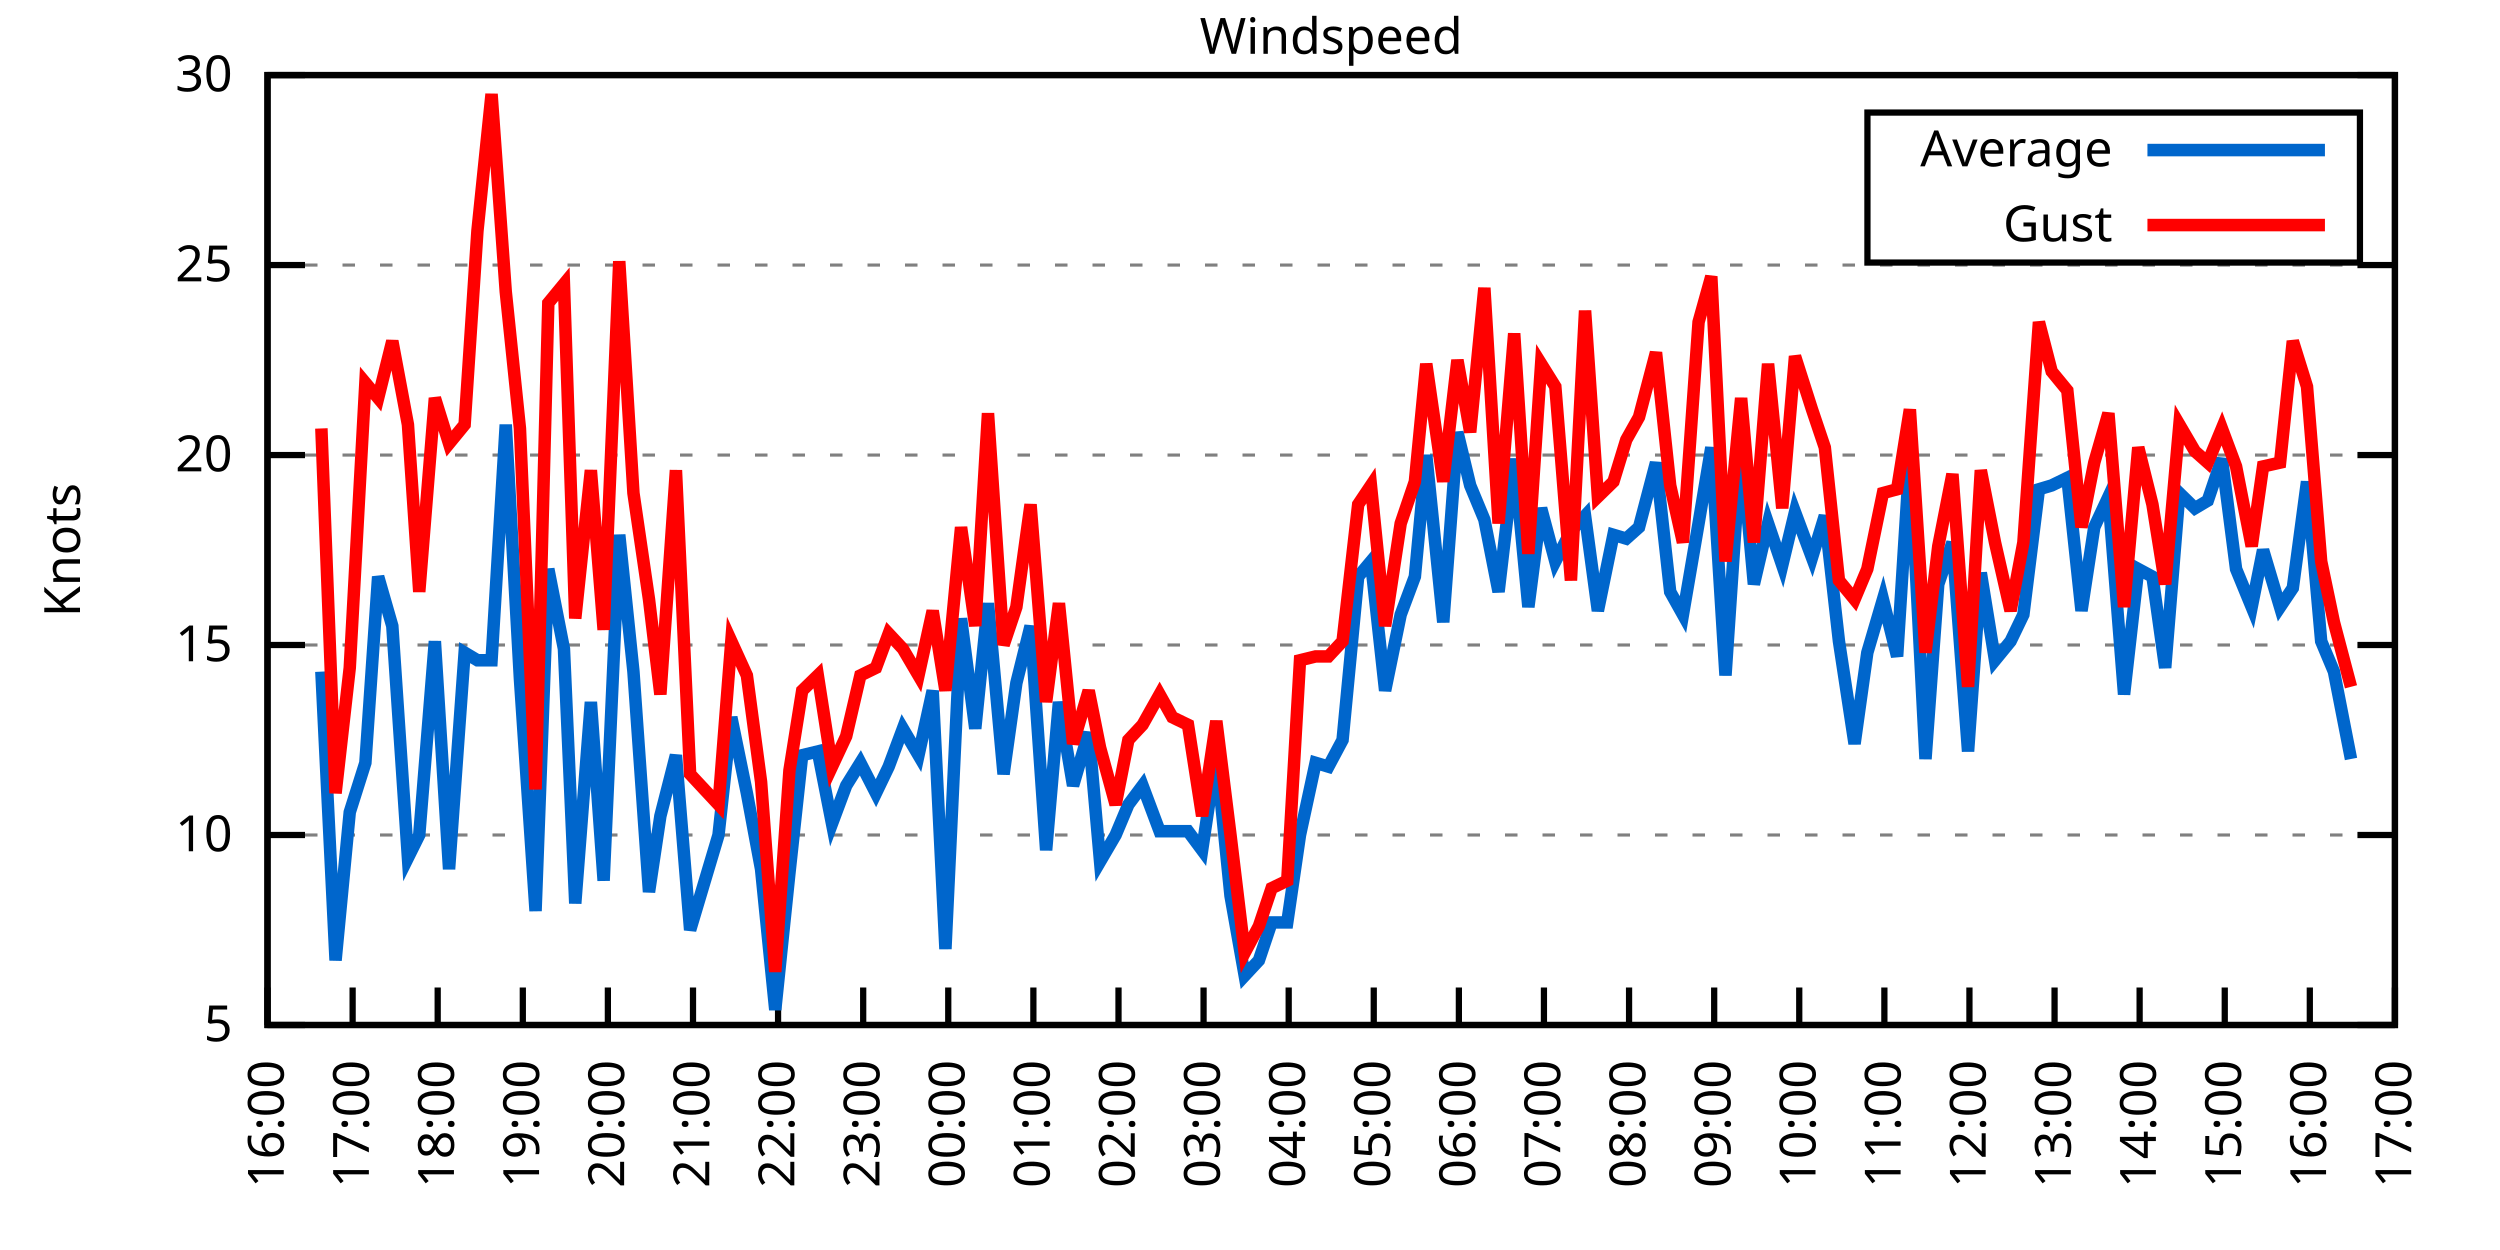
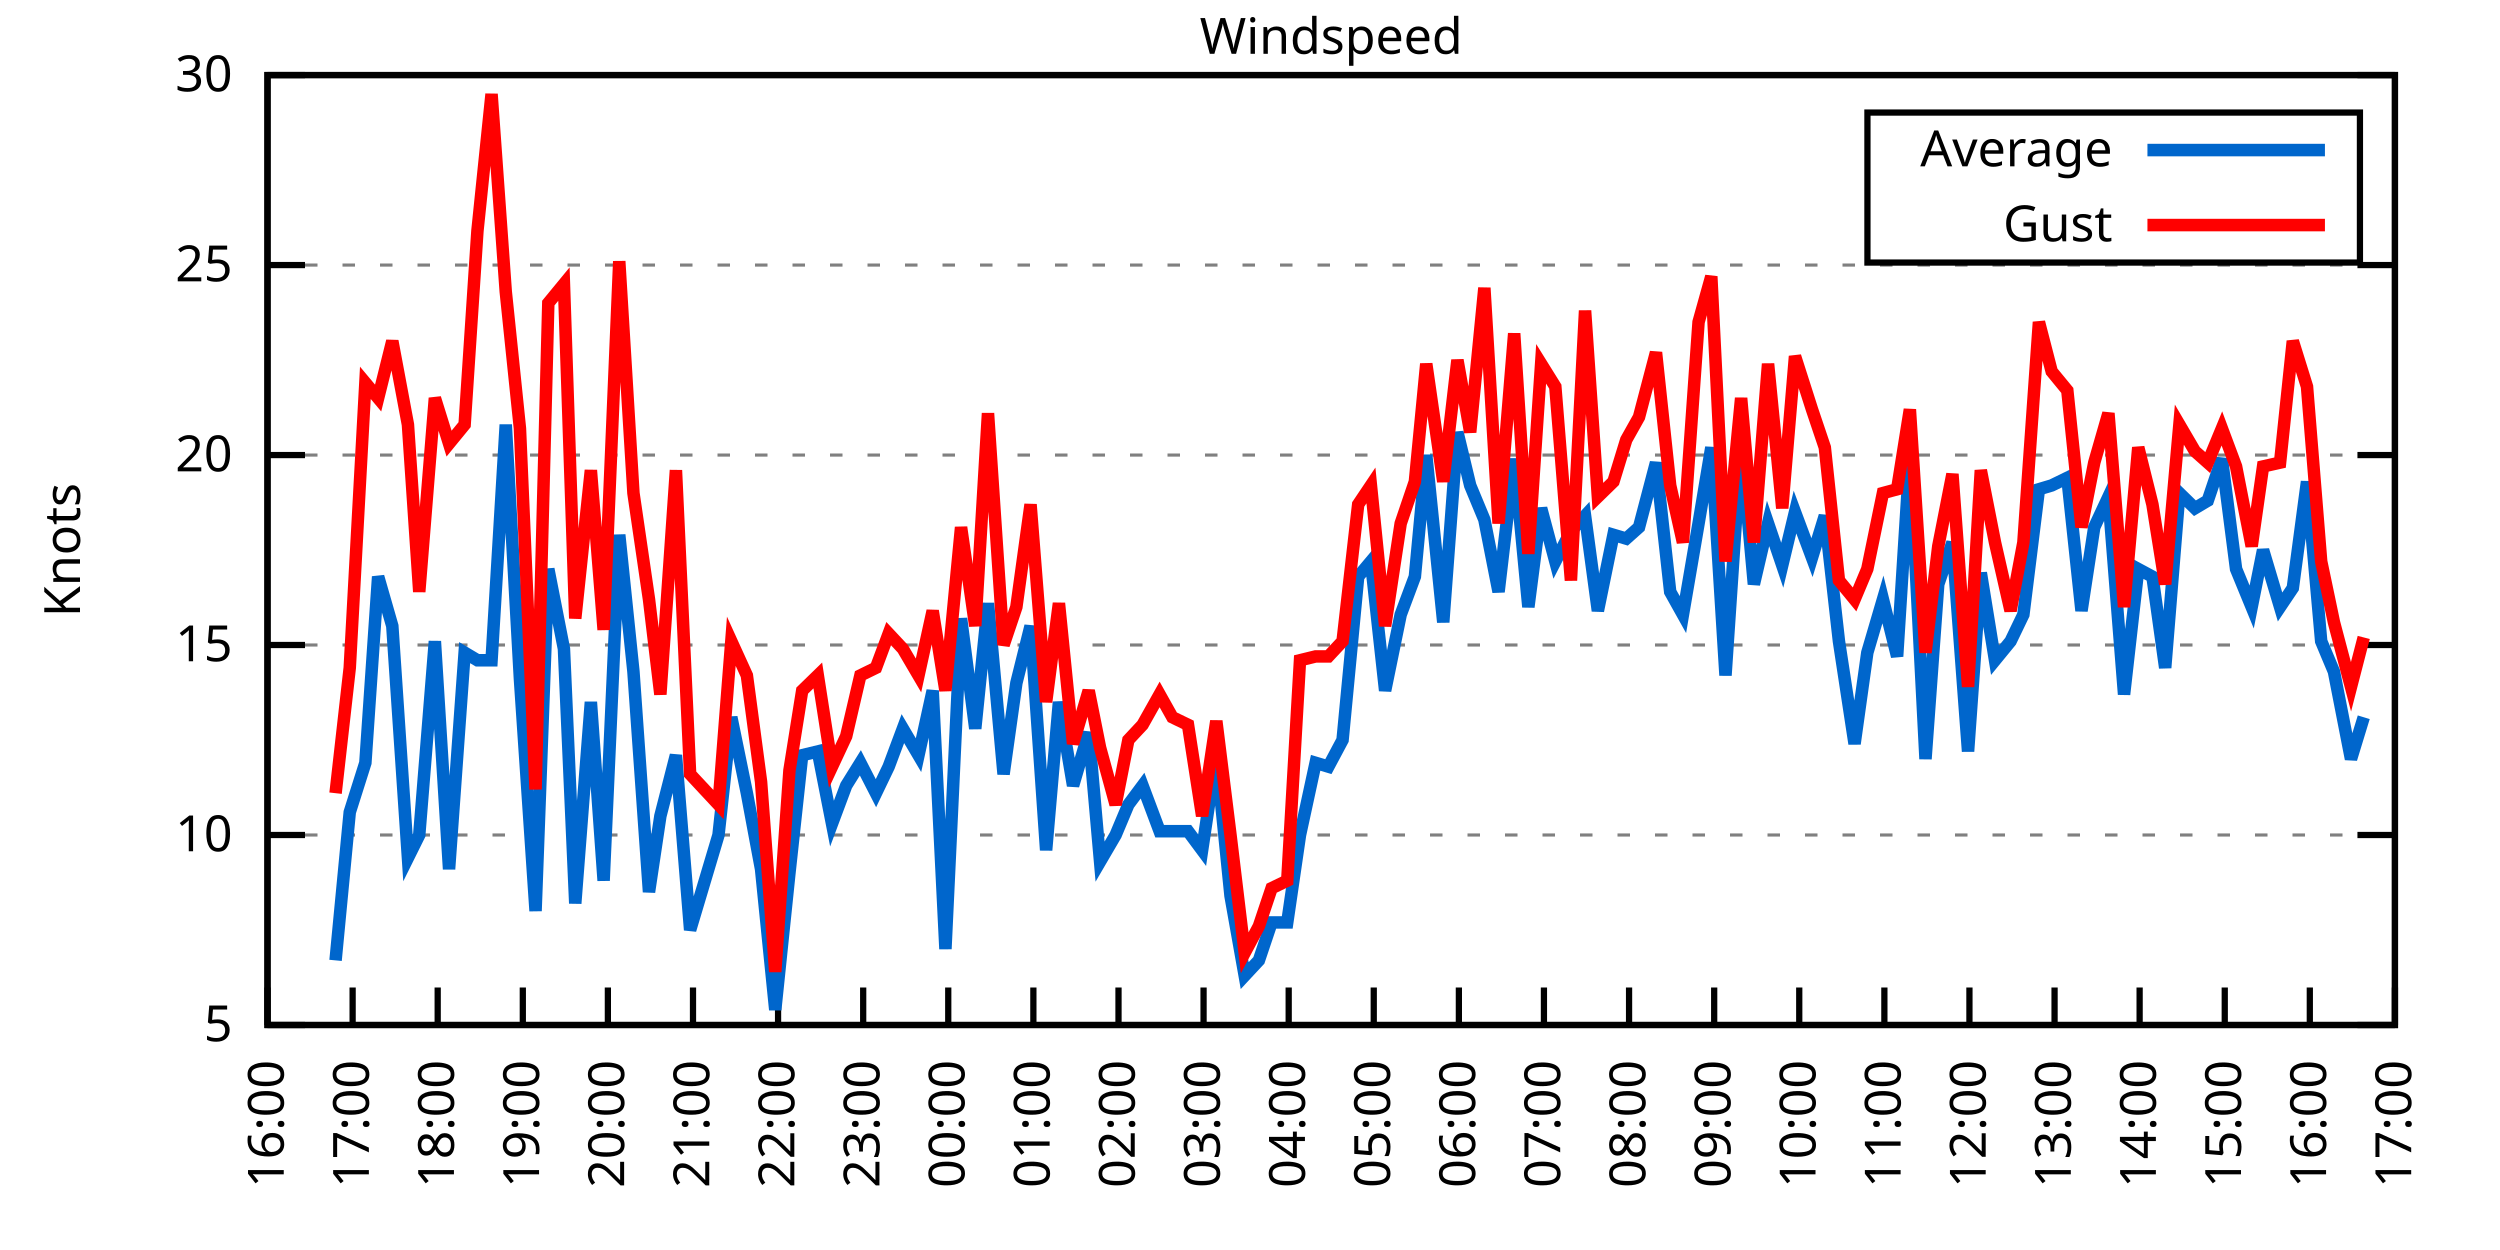
<svg xmlns="http://www.w3.org/2000/svg" xmlns:xlink="http://www.w3.org/1999/xlink" width="400" height="200" viewBox="0 0 400 200">
  <g id="gnuplot_canvas">
    <rect x="0" y="0" width="400" height="200" fill="none" />
    <defs>
      <circle id="gpDot" r="0.5" stroke-width="0.5" stroke="currentColor" />
      <path id="gpPt0" stroke-width="0.333" stroke="currentColor" d="M-1,0 h2 M0,-1 v2" />
      <path id="gpPt1" stroke-width="0.333" stroke="currentColor" d="M-1,-1 L1,1 M1,-1 L-1,1" />
      <path id="gpPt2" stroke-width="0.333" stroke="currentColor" d="M-1,0 L1,0 M0,-1 L0,1 M-1,-1 L1,1 M-1,1 L1,-1" />
      <rect id="gpPt3" stroke-width="0.333" stroke="currentColor" x="-1" y="-1" width="2" height="2" />
      <rect id="gpPt4" stroke-width="0.333" stroke="currentColor" fill="currentColor" x="-1" y="-1" width="2" height="2" />
      <circle id="gpPt5" stroke-width="0.333" stroke="currentColor" cx="0" cy="0" r="1" />
      <use xlink:href="#gpPt5" id="gpPt6" fill="currentColor" stroke="none" />
      <path id="gpPt7" stroke-width="0.333" stroke="currentColor" d="M0,-1.33 L-1.33,0.67 L1.33,0.67 z" />
      <use xlink:href="#gpPt7" id="gpPt8" fill="currentColor" stroke="none" />
      <use xlink:href="#gpPt7" id="gpPt9" stroke="currentColor" transform="rotate(180)" />
      <use xlink:href="#gpPt9" id="gpPt10" fill="currentColor" stroke="none" />
      <use xlink:href="#gpPt3" id="gpPt11" stroke="currentColor" transform="rotate(45)" />
      <use xlink:href="#gpPt11" id="gpPt12" fill="currentColor" stroke="none" />
      <path id="gpPt13" stroke-width="0.333" stroke="currentColor" d="M0,1.330 L1.265,0.411 L0.782,-1.067 L-0.782,-1.076 L-1.265,0.411 z" />
      <use xlink:href="#gpPt13" id="gpPt14" fill="currentColor" stroke="none" />
      <filter id="textbox" filterUnits="objectBoundingBox" x="0" y="0" height="1" width="1">
        <feFlood flood-color="white" flood-opacity="1" result="bgnd" />
        <feComposite in="SourceGraphic" in2="bgnd" operator="atop" />
      </filter>
      <filter id="greybox" filterUnits="objectBoundingBox" x="0" y="0" height="1" width="1">
        <feFlood flood-color="lightgrey" flood-opacity="1" result="grey" />
        <feComposite in="SourceGraphic" in2="grey" operator="atop" />
      </filter>
    </defs>
    <g fill="none" color="white" stroke="currentColor" stroke-width="1.00" stroke-linecap="butt" stroke-linejoin="miter">
</g>
    <g fill="none" color="black" stroke="currentColor" stroke-width="1.00" stroke-linecap="butt" stroke-linejoin="miter">
      <g stroke="none" shape-rendering="crispEdges">
        <polygon fill="rgb(255, 255, 255)" points="42.80,164.00 383.18,164.00 383.18,12.02 42.80,12.02 " />
      </g>
    </g>
    <g fill="none" color="black" stroke="currentColor" stroke-width="1.00" stroke-linecap="butt" stroke-linejoin="miter">
</g>
    <g fill="none" color="black" stroke="black" stroke-width="0.50" stroke-linecap="butt" stroke-linejoin="miter">
</g>
    <g fill="none" color="gray" stroke="currentColor" stroke-width="0.50" stroke-linecap="butt" stroke-linejoin="miter">
      <path stroke="gray" stroke-dasharray="2,4" class="gridline" d="M42.80,164.00 L383.19,164.00  " />
    </g>
    <g fill="none" color="gray" stroke="gray" stroke-width="1.00" stroke-linecap="butt" stroke-linejoin="miter">
</g>
    <g fill="none" color="black" stroke="currentColor" stroke-width="1.00" stroke-linecap="butt" stroke-linejoin="miter">
      <path stroke="black" d="M42.80,164.00 L48.80,164.00 M383.19,164.00 L377.19,164.00  " />
      <g transform="translate(37.20,166.60)" stroke="none" fill="black" font-family="Sans" font-size="8.00" text-anchor="end">
        <text>
          <tspan font-family="Sans"> 5</tspan>
        </text>
      </g>
    </g>
    <g fill="none" color="black" stroke="currentColor" stroke-width="1.00" stroke-linecap="butt" stroke-linejoin="miter">
</g>
    <g fill="none" color="black" stroke="black" stroke-width="0.50" stroke-linecap="butt" stroke-linejoin="miter">
</g>
    <g fill="none" color="gray" stroke="currentColor" stroke-width="0.50" stroke-linecap="butt" stroke-linejoin="miter">
      <path stroke="gray" stroke-dasharray="2,4" class="gridline" d="M42.80,133.60 L383.19,133.60  " />
    </g>
    <g fill="none" color="gray" stroke="gray" stroke-width="1.00" stroke-linecap="butt" stroke-linejoin="miter">
</g>
    <g fill="none" color="black" stroke="currentColor" stroke-width="1.00" stroke-linecap="butt" stroke-linejoin="miter">
      <path stroke="black" d="M42.80,133.60 L48.80,133.60 M383.19,133.60 L377.19,133.60  " />
      <g transform="translate(37.20,136.20)" stroke="none" fill="black" font-family="Sans" font-size="8.00" text-anchor="end">
        <text>
          <tspan font-family="Sans"> 10</tspan>
        </text>
      </g>
    </g>
    <g fill="none" color="black" stroke="currentColor" stroke-width="1.00" stroke-linecap="butt" stroke-linejoin="miter">
</g>
    <g fill="none" color="black" stroke="black" stroke-width="0.50" stroke-linecap="butt" stroke-linejoin="miter">
</g>
    <g fill="none" color="gray" stroke="currentColor" stroke-width="0.50" stroke-linecap="butt" stroke-linejoin="miter">
      <path stroke="gray" stroke-dasharray="2,4" class="gridline" d="M42.80,103.20 L383.19,103.20  " />
    </g>
    <g fill="none" color="gray" stroke="gray" stroke-width="1.00" stroke-linecap="butt" stroke-linejoin="miter">
</g>
    <g fill="none" color="black" stroke="currentColor" stroke-width="1.00" stroke-linecap="butt" stroke-linejoin="miter">
      <path stroke="black" d="M42.80,103.20 L48.80,103.20 M383.19,103.20 L377.19,103.20  " />
      <g transform="translate(37.20,105.80)" stroke="none" fill="black" font-family="Sans" font-size="8.00" text-anchor="end">
        <text>
          <tspan font-family="Sans"> 15</tspan>
        </text>
      </g>
    </g>
    <g fill="none" color="black" stroke="currentColor" stroke-width="1.00" stroke-linecap="butt" stroke-linejoin="miter">
</g>
    <g fill="none" color="black" stroke="black" stroke-width="0.50" stroke-linecap="butt" stroke-linejoin="miter">
</g>
    <g fill="none" color="gray" stroke="currentColor" stroke-width="0.50" stroke-linecap="butt" stroke-linejoin="miter">
      <path stroke="gray" stroke-dasharray="2,4" class="gridline" d="M42.80,72.81 L383.19,72.81  " />
    </g>
    <g fill="none" color="gray" stroke="gray" stroke-width="1.00" stroke-linecap="butt" stroke-linejoin="miter">
</g>
    <g fill="none" color="black" stroke="currentColor" stroke-width="1.00" stroke-linecap="butt" stroke-linejoin="miter">
      <path stroke="black" d="M42.80,72.81 L48.80,72.81 M383.19,72.81 L377.19,72.81  " />
      <g transform="translate(37.20,75.41)" stroke="none" fill="black" font-family="Sans" font-size="8.00" text-anchor="end">
        <text>
          <tspan font-family="Sans"> 20</tspan>
        </text>
      </g>
    </g>
    <g fill="none" color="black" stroke="currentColor" stroke-width="1.00" stroke-linecap="butt" stroke-linejoin="miter">
</g>
    <g fill="none" color="black" stroke="black" stroke-width="0.50" stroke-linecap="butt" stroke-linejoin="miter">
</g>
    <g fill="none" color="gray" stroke="currentColor" stroke-width="0.50" stroke-linecap="butt" stroke-linejoin="miter">
      <path stroke="gray" stroke-dasharray="2,4" class="gridline" d="M42.80,42.41 L383.19,42.41  " />
    </g>
    <g fill="none" color="gray" stroke="gray" stroke-width="1.00" stroke-linecap="butt" stroke-linejoin="miter">
</g>
    <g fill="none" color="black" stroke="currentColor" stroke-width="1.00" stroke-linecap="butt" stroke-linejoin="miter">
      <path stroke="black" d="M42.80,42.41 L48.80,42.41 M383.19,42.41 L377.19,42.41  " />
      <g transform="translate(37.20,45.01)" stroke="none" fill="black" font-family="Sans" font-size="8.00" text-anchor="end">
        <text>
          <tspan font-family="Sans"> 25</tspan>
        </text>
      </g>
    </g>
    <g fill="none" color="black" stroke="currentColor" stroke-width="1.00" stroke-linecap="butt" stroke-linejoin="miter">
</g>
    <g fill="none" color="black" stroke="black" stroke-width="0.50" stroke-linecap="butt" stroke-linejoin="miter">
</g>
    <g fill="none" color="gray" stroke="currentColor" stroke-width="0.50" stroke-linecap="butt" stroke-linejoin="miter">
      <path stroke="gray" stroke-dasharray="2,4" class="gridline" d="M42.80,12.01 L383.19,12.01  " />
    </g>
    <g fill="none" color="gray" stroke="gray" stroke-width="1.00" stroke-linecap="butt" stroke-linejoin="miter">
</g>
    <g fill="none" color="black" stroke="currentColor" stroke-width="1.00" stroke-linecap="butt" stroke-linejoin="miter">
      <path stroke="black" d="M42.80,12.01 L48.80,12.01 M383.19,12.01 L377.19,12.01  " />
      <g transform="translate(37.20,14.61)" stroke="none" fill="black" font-family="Sans" font-size="8.00" text-anchor="end">
        <text>
          <tspan font-family="Sans"> 30</tspan>
        </text>
      </g>
    </g>
    <g fill="none" color="black" stroke="currentColor" stroke-width="1.00" stroke-linecap="butt" stroke-linejoin="miter">
      <path stroke="black" d="M42.80,164.00 L42.80,158.00  " />
      <g transform="translate(45.40,169.60) rotate(270.00)" stroke="none" fill="black" font-family="Sans" font-size="8.00" text-anchor="end">
        <text>
          <tspan font-family="Sans">16:00</tspan>
        </text>
      </g>
    </g>
    <g fill="none" color="black" stroke="currentColor" stroke-width="1.00" stroke-linecap="butt" stroke-linejoin="miter">
      <path stroke="black" d="M56.42,164.00 L56.42,158.00  " />
      <g transform="translate(59.02,169.60) rotate(270.00)" stroke="none" fill="black" font-family="Sans" font-size="8.00" text-anchor="end">
        <text>
          <tspan font-family="Sans">17:00</tspan>
        </text>
      </g>
    </g>
    <g fill="none" color="black" stroke="currentColor" stroke-width="1.00" stroke-linecap="butt" stroke-linejoin="miter">
      <path stroke="black" d="M70.03,164.00 L70.03,158.00  " />
      <g transform="translate(72.63,169.60) rotate(270.00)" stroke="none" fill="black" font-family="Sans" font-size="8.00" text-anchor="end">
        <text>
          <tspan font-family="Sans">18:00</tspan>
        </text>
      </g>
    </g>
    <g fill="none" color="black" stroke="currentColor" stroke-width="1.00" stroke-linecap="butt" stroke-linejoin="miter">
      <path stroke="black" d="M83.65,164.00 L83.65,158.00  " />
      <g transform="translate(86.25,169.60) rotate(270.00)" stroke="none" fill="black" font-family="Sans" font-size="8.00" text-anchor="end">
        <text>
          <tspan font-family="Sans">19:00</tspan>
        </text>
      </g>
    </g>
    <g fill="none" color="black" stroke="currentColor" stroke-width="1.00" stroke-linecap="butt" stroke-linejoin="miter">
      <path stroke="black" d="M97.26,164.00 L97.26,158.00  " />
      <g transform="translate(99.86,169.60) rotate(270.00)" stroke="none" fill="black" font-family="Sans" font-size="8.00" text-anchor="end">
        <text>
          <tspan font-family="Sans">20:00</tspan>
        </text>
      </g>
    </g>
    <g fill="none" color="black" stroke="currentColor" stroke-width="1.00" stroke-linecap="butt" stroke-linejoin="miter">
      <path stroke="black" d="M110.88,164.00 L110.88,158.00  " />
      <g transform="translate(113.48,169.60) rotate(270.00)" stroke="none" fill="black" font-family="Sans" font-size="8.00" text-anchor="end">
        <text>
          <tspan font-family="Sans">21:00</tspan>
        </text>
      </g>
    </g>
    <g fill="none" color="black" stroke="currentColor" stroke-width="1.00" stroke-linecap="butt" stroke-linejoin="miter">
      <path stroke="black" d="M124.49,164.00 L124.49,158.00  " />
      <g transform="translate(127.09,169.60) rotate(270.00)" stroke="none" fill="black" font-family="Sans" font-size="8.00" text-anchor="end">
        <text>
          <tspan font-family="Sans">22:00</tspan>
        </text>
      </g>
    </g>
    <g fill="none" color="black" stroke="currentColor" stroke-width="1.00" stroke-linecap="butt" stroke-linejoin="miter">
      <path stroke="black" d="M138.11,164.00 L138.11,158.00  " />
      <g transform="translate(140.71,169.60) rotate(270.00)" stroke="none" fill="black" font-family="Sans" font-size="8.00" text-anchor="end">
        <text>
          <tspan font-family="Sans">23:00</tspan>
        </text>
      </g>
    </g>
    <g fill="none" color="black" stroke="currentColor" stroke-width="1.00" stroke-linecap="butt" stroke-linejoin="miter">
      <path stroke="black" d="M151.72,164.00 L151.72,158.00  " />
      <g transform="translate(154.32,169.60) rotate(270.00)" stroke="none" fill="black" font-family="Sans" font-size="8.00" text-anchor="end">
        <text>
          <tspan font-family="Sans">00:00</tspan>
        </text>
      </g>
    </g>
    <g fill="none" color="black" stroke="currentColor" stroke-width="1.00" stroke-linecap="butt" stroke-linejoin="miter">
      <path stroke="black" d="M165.34,164.00 L165.34,158.00  " />
      <g transform="translate(167.94,169.60) rotate(270.00)" stroke="none" fill="black" font-family="Sans" font-size="8.00" text-anchor="end">
        <text>
          <tspan font-family="Sans">01:00</tspan>
        </text>
      </g>
    </g>
    <g fill="none" color="black" stroke="currentColor" stroke-width="1.00" stroke-linecap="butt" stroke-linejoin="miter">
      <path stroke="black" d="M178.96,164.00 L178.96,158.00  " />
      <g transform="translate(181.56,169.60) rotate(270.00)" stroke="none" fill="black" font-family="Sans" font-size="8.00" text-anchor="end">
        <text>
          <tspan font-family="Sans">02:00</tspan>
        </text>
      </g>
    </g>
    <g fill="none" color="black" stroke="currentColor" stroke-width="1.00" stroke-linecap="butt" stroke-linejoin="miter">
      <path stroke="black" d="M192.57,164.00 L192.57,158.00  " />
      <g transform="translate(195.17,169.60) rotate(270.00)" stroke="none" fill="black" font-family="Sans" font-size="8.00" text-anchor="end">
        <text>
          <tspan font-family="Sans">03:00</tspan>
        </text>
      </g>
    </g>
    <g fill="none" color="black" stroke="currentColor" stroke-width="1.00" stroke-linecap="butt" stroke-linejoin="miter">
      <path stroke="black" d="M206.19,164.00 L206.19,158.00  " />
      <g transform="translate(208.79,169.60) rotate(270.00)" stroke="none" fill="black" font-family="Sans" font-size="8.00" text-anchor="end">
        <text>
          <tspan font-family="Sans">04:00</tspan>
        </text>
      </g>
    </g>
    <g fill="none" color="black" stroke="currentColor" stroke-width="1.00" stroke-linecap="butt" stroke-linejoin="miter">
      <path stroke="black" d="M219.80,164.00 L219.80,158.00  " />
      <g transform="translate(222.40,169.60) rotate(270.00)" stroke="none" fill="black" font-family="Sans" font-size="8.00" text-anchor="end">
        <text>
          <tspan font-family="Sans">05:00</tspan>
        </text>
      </g>
    </g>
    <g fill="none" color="black" stroke="currentColor" stroke-width="1.00" stroke-linecap="butt" stroke-linejoin="miter">
      <path stroke="black" d="M233.42,164.00 L233.42,158.00  " />
      <g transform="translate(236.02,169.60) rotate(270.00)" stroke="none" fill="black" font-family="Sans" font-size="8.00" text-anchor="end">
        <text>
          <tspan font-family="Sans">06:00</tspan>
        </text>
      </g>
    </g>
    <g fill="none" color="black" stroke="currentColor" stroke-width="1.00" stroke-linecap="butt" stroke-linejoin="miter">
      <path stroke="black" d="M247.03,164.00 L247.03,158.00  " />
      <g transform="translate(249.63,169.60) rotate(270.00)" stroke="none" fill="black" font-family="Sans" font-size="8.00" text-anchor="end">
        <text>
          <tspan font-family="Sans">07:00</tspan>
        </text>
      </g>
    </g>
    <g fill="none" color="black" stroke="currentColor" stroke-width="1.00" stroke-linecap="butt" stroke-linejoin="miter">
      <path stroke="black" d="M260.65,164.00 L260.65,158.00  " />
      <g transform="translate(263.25,169.60) rotate(270.00)" stroke="none" fill="black" font-family="Sans" font-size="8.00" text-anchor="end">
        <text>
          <tspan font-family="Sans">08:00</tspan>
        </text>
      </g>
    </g>
    <g fill="none" color="black" stroke="currentColor" stroke-width="1.00" stroke-linecap="butt" stroke-linejoin="miter">
      <path stroke="black" d="M274.27,164.00 L274.27,158.00  " />
      <g transform="translate(276.87,169.60) rotate(270.00)" stroke="none" fill="black" font-family="Sans" font-size="8.00" text-anchor="end">
        <text>
          <tspan font-family="Sans">09:00</tspan>
        </text>
      </g>
    </g>
    <g fill="none" color="black" stroke="currentColor" stroke-width="1.00" stroke-linecap="butt" stroke-linejoin="miter">
      <path stroke="black" d="M287.88,164.00 L287.88,158.00  " />
      <g transform="translate(290.48,169.60) rotate(270.00)" stroke="none" fill="black" font-family="Sans" font-size="8.00" text-anchor="end">
        <text>
          <tspan font-family="Sans">10:00</tspan>
        </text>
      </g>
    </g>
    <g fill="none" color="black" stroke="currentColor" stroke-width="1.00" stroke-linecap="butt" stroke-linejoin="miter">
      <path stroke="black" d="M301.50,164.00 L301.50,158.00  " />
      <g transform="translate(304.10,169.60) rotate(270.00)" stroke="none" fill="black" font-family="Sans" font-size="8.00" text-anchor="end">
        <text>
          <tspan font-family="Sans">11:00</tspan>
        </text>
      </g>
    </g>
    <g fill="none" color="black" stroke="currentColor" stroke-width="1.00" stroke-linecap="butt" stroke-linejoin="miter">
      <path stroke="black" d="M315.11,164.00 L315.11,158.00  " />
      <g transform="translate(317.71,169.60) rotate(270.00)" stroke="none" fill="black" font-family="Sans" font-size="8.00" text-anchor="end">
        <text>
          <tspan font-family="Sans">12:00</tspan>
        </text>
      </g>
    </g>
    <g fill="none" color="black" stroke="currentColor" stroke-width="1.00" stroke-linecap="butt" stroke-linejoin="miter">
      <path stroke="black" d="M328.73,164.00 L328.73,158.00  " />
      <g transform="translate(331.33,169.60) rotate(270.00)" stroke="none" fill="black" font-family="Sans" font-size="8.00" text-anchor="end">
        <text>
          <tspan font-family="Sans">13:00</tspan>
        </text>
      </g>
    </g>
    <g fill="none" color="black" stroke="currentColor" stroke-width="1.00" stroke-linecap="butt" stroke-linejoin="miter">
      <path stroke="black" d="M342.34,164.00 L342.34,158.00  " />
      <g transform="translate(344.94,169.60) rotate(270.00)" stroke="none" fill="black" font-family="Sans" font-size="8.00" text-anchor="end">
        <text>
          <tspan font-family="Sans">14:00</tspan>
        </text>
      </g>
    </g>
    <g fill="none" color="black" stroke="currentColor" stroke-width="1.00" stroke-linecap="butt" stroke-linejoin="miter">
      <path stroke="black" d="M355.96,164.00 L355.96,158.00  " />
      <g transform="translate(358.56,169.60) rotate(270.00)" stroke="none" fill="black" font-family="Sans" font-size="8.00" text-anchor="end">
        <text>
          <tspan font-family="Sans">15:00</tspan>
        </text>
      </g>
    </g>
    <g fill="none" color="black" stroke="currentColor" stroke-width="1.00" stroke-linecap="butt" stroke-linejoin="miter">
      <path stroke="black" d="M369.57,164.00 L369.57,158.00  " />
      <g transform="translate(372.17,169.60) rotate(270.00)" stroke="none" fill="black" font-family="Sans" font-size="8.00" text-anchor="end">
        <text>
          <tspan font-family="Sans">16:00</tspan>
        </text>
      </g>
    </g>
    <g fill="none" color="black" stroke="currentColor" stroke-width="1.00" stroke-linecap="butt" stroke-linejoin="miter">
      <path stroke="black" d="M383.19,164.00 L383.19,158.00  " />
      <g transform="translate(385.79,169.60) rotate(270.00)" stroke="none" fill="black" font-family="Sans" font-size="8.00" text-anchor="end">
        <text>
          <tspan font-family="Sans">17:00</tspan>
        </text>
      </g>
    </g>
    <g fill="none" color="black" stroke="currentColor" stroke-width="1.00" stroke-linecap="butt" stroke-linejoin="miter">
</g>
    <g fill="none" color="black" stroke="currentColor" stroke-width="1.00" stroke-linecap="butt" stroke-linejoin="miter">
      <path stroke="black" d="M42.80,12.01 L42.80,164.00 L383.19,164.00 L383.19,12.01 L42.80,12.01 Z  " />
    </g>
    <g fill="none" color="black" stroke="currentColor" stroke-width="1.00" stroke-linecap="butt" stroke-linejoin="miter">
</g>
    <g fill="none" color="black" stroke="currentColor" stroke-width="1.00" stroke-linecap="butt" stroke-linejoin="miter">
      <path stroke="black" d="M298.79,42.01 L298.79,18.01 L377.59,18.01 L377.59,42.01 L298.79,42.01 Z  " />
    </g>
    <g id="Windspeed_plot_1">
      <g fill="none" color="white" stroke="black" stroke-width="2.00" stroke-linecap="butt" stroke-linejoin="miter">
</g>
      <g fill="none" color="black" stroke="currentColor" stroke-width="2.00" stroke-linecap="butt" stroke-linejoin="miter">
        <g transform="translate(337.99,26.61)" stroke="none" fill="black" font-family="Sans" font-size="8.00" text-anchor="end">
          <text>
            <tspan font-family="Sans">Average</tspan>
          </text>
        </g>
      </g>
      <g fill="none" color="black" stroke="currentColor" stroke-width="2.00" stroke-linecap="butt" stroke-linejoin="miter">
-         <path stroke="rgb(  0, 102, 204)" d="M343.59,24.01 L371.99,24.01 M51.42,107.46 L53.69,153.66 L55.96,129.95 L58.46,122.05 L60.50,92.26 L62.77,100.16   L65.27,137.25 L67.08,133.60 L69.58,102.60 L71.85,139.07 L74.34,104.42 L76.39,105.64 L78.65,105.64 L80.92,67.94   L83.19,108.68 L85.69,145.76 L87.73,91.04 L90.23,103.81 L92.04,144.55 L94.54,112.32 L96.58,140.90 L99.08,85.57   L101.35,107.46 L103.84,142.72 L105.66,130.56 L108.15,120.83 L110.42,148.80 L114.96,133.60 L117.01,114.76 L119.50,126.91   L121.77,139.07 L124.04,161.57 L126.31,139.68 L128.35,120.83 L130.85,120.23 L133.12,131.78 L135.39,125.70 L137.66,122.05   L140.15,126.91 L142.19,122.66 L144.46,116.58 L146.96,120.83 L149.23,110.50 L151.27,151.84 L153.77,98.95 L156.04,116.58   L158.08,96.52 L160.57,123.87 L162.62,109.28 L164.89,100.16 L167.38,136.03 L169.43,112.32 L171.69,125.70 L174.19,117.19   L176.01,137.86 L178.50,133.60 L180.54,128.74 L182.81,125.70 L185.54,132.99 L187.58,132.99 L190.08,132.99 L192.34,136.03   L194.61,120.83 L196.88,143.33 L199.15,156.10 L201.42,153.66 L203.46,147.59 L205.96,147.59 L208.00,133.60 L210.50,122.05   L212.54,122.66 L214.81,118.40 L217.31,92.26 L219.35,89.83 L221.62,110.50 L224.11,98.34 L226.38,92.26 L228.20,72.81   L230.92,99.56 L233.19,69.16 L235.23,77.67 L237.50,83.14 L239.77,94.69 L242.27,73.41 L244.54,97.12 L246.58,81.32   L248.85,89.83 L251.35,84.97 L253.61,82.53 L255.66,97.73 L258.15,85.57 L260.20,86.18 L262.24,84.36 L264.96,74.02   L267.23,94.69 L269.27,98.34 L271.77,83.75 L273.81,71.59 L276.08,108.07 L278.58,70.98 L280.62,93.48 L282.89,83.75   L285.16,90.44 L287.20,81.93 L289.92,89.22 L291.97,82.53 L294.23,102.60 L296.73,119.01 L298.77,104.42 L301.27,95.91   L303.54,105.03 L305.58,72.81 L308.08,121.44 L310.12,93.48 L312.39,86.79 L314.89,120.23 L316.93,91.65 L319.20,105.64   L321.69,102.60 L323.74,98.34 L326.23,78.28 L328.27,77.67 L330.77,76.45 L333.04,97.73 L335.08,84.36 L337.35,79.49   L339.85,111.11 L342.12,91.04 L344.39,92.26 L346.43,106.85 L348.70,78.89 L351.19,81.32 L353.24,80.10 L355.50,73.41   L357.77,91.04 L360.27,97.12 L362.09,88.00 L364.81,97.12 L366.85,94.08 L369.12,77.06 L371.39,102.60 L373.43,107.46   L376.16,121.44  " />
+         <path stroke="rgb(  0, 102, 204)" d="M343.59,24.01 L371.99,24.01 M53.69,153.66 L55.96,129.95 L58.46,122.05 L60.50,92.26 L62.77,100.16 L65.27,137.25   L67.08,133.60 L69.58,102.60 L71.85,139.07 L74.34,104.42 L76.39,105.64 L78.65,105.64 L80.92,67.94 L83.19,108.68   L85.69,145.76 L87.73,91.04 L90.23,103.81 L92.04,144.55 L94.54,112.32 L96.58,140.90 L99.08,85.57 L101.35,107.46   L103.84,142.72 L105.66,130.56 L108.15,120.83 L110.42,148.80 L114.96,133.60 L117.01,114.76 L119.50,126.91 L121.77,139.07   L124.04,161.57 L126.31,139.68 L128.35,120.83 L130.85,120.23 L133.12,131.78 L135.39,125.70 L137.66,122.05 L140.15,126.91   L142.19,122.66 L144.46,116.58 L146.96,120.83 L149.23,110.50 L151.27,151.84 L153.77,98.95 L156.04,116.58 L158.08,96.52   L160.57,123.87 L162.62,109.28 L164.89,100.16 L167.38,136.03 L169.43,112.32 L171.69,125.70 L174.19,117.19 L176.01,137.86   L178.50,133.60 L180.54,128.74 L182.81,125.70 L185.54,132.99 L187.58,132.99 L190.08,132.99 L192.34,136.03 L194.61,120.83   L196.88,143.33 L199.15,156.10 L201.42,153.66 L203.46,147.59 L205.96,147.59 L208.00,133.60 L210.50,122.05 L212.54,122.66   L214.81,118.40 L217.31,92.26 L219.35,89.83 L221.62,110.50 L224.11,98.34 L226.38,92.26 L228.20,72.81 L230.92,99.56   L233.19,69.16 L235.23,77.67 L237.50,83.14 L239.77,94.69 L242.27,73.41 L244.54,97.12 L246.58,81.32 L248.85,89.83   L251.35,84.97 L253.61,82.53 L255.66,97.73 L258.15,85.57 L260.20,86.18 L262.24,84.36 L264.96,74.02 L267.23,94.69   L269.27,98.34 L271.77,83.75 L273.81,71.59 L276.08,108.07 L278.58,70.98 L280.62,93.48 L282.89,83.75 L285.16,90.44   L287.20,81.93 L289.92,89.22 L291.97,82.53 L294.23,102.60 L296.73,119.01 L298.77,104.42 L301.27,95.91 L303.54,105.03   L305.58,72.81 L308.08,121.44 L310.12,93.48 L312.39,86.79 L314.89,120.23 L316.93,91.65 L319.20,105.64 L321.69,102.60   L323.74,98.34 L326.23,78.28 L328.27,77.67 L330.77,76.45 L333.04,97.73 L335.08,84.36 L337.35,79.49 L339.85,111.11   L342.12,91.04 L344.39,92.26 L346.43,106.85 L348.70,78.89 L351.19,81.32 L353.24,80.10 L355.50,73.41 L357.77,91.04   L360.27,97.12 L362.09,88.00 L364.81,97.12 L366.85,94.08 L369.12,77.06 L371.39,102.60 L373.43,107.46 L376.16,121.44   L378.20,114.76  " />
      </g>
    </g>
    <g id="Windspeed_plot_2">
      <g fill="none" color="black" stroke="currentColor" stroke-width="2.00" stroke-linecap="butt" stroke-linejoin="miter">
        <g transform="translate(337.99,38.61)" stroke="none" fill="black" font-family="Sans" font-size="8.00" text-anchor="end">
          <text>
            <tspan font-family="Sans">Gust</tspan>
          </text>
        </g>
      </g>
      <g fill="none" color="black" stroke="currentColor" stroke-width="2.00" stroke-linecap="butt" stroke-linejoin="miter">
-         <path stroke="rgb(255,   0,   0)" d="M343.59,36.01 L371.99,36.01 M51.42,68.55 L53.69,126.91 L55.96,106.85 L58.46,61.25 L60.50,63.69 L62.77,54.57   L65.27,67.94 L67.08,94.69 L69.58,63.69 L71.85,70.98 L74.34,67.94 L76.39,36.94 L78.65,15.05 L80.92,46.66   L83.19,68.55 L85.69,126.31 L87.73,48.49 L90.23,45.45 L92.04,98.95 L94.54,75.24 L96.58,100.77 L99.08,41.80   L101.35,78.89 L103.84,95.91 L105.66,111.11 L108.15,75.24 L110.42,123.87 L114.96,128.74 L117.01,102.60 L119.50,108.07   L121.77,125.09 L124.04,155.49 L126.31,123.27 L128.35,110.50 L130.85,108.07 L133.12,122.66 L135.39,117.80 L137.66,108.07   L140.15,106.85 L142.19,101.38 L144.46,103.81 L146.96,108.07 L149.23,97.73 L151.27,110.50 L153.77,84.36 L156.04,100.16   L158.08,66.12 L160.57,103.20 L162.62,97.12 L164.89,80.71 L167.38,112.32 L169.43,96.52 L171.69,119.01 L174.19,110.50   L176.01,119.62 L178.50,128.74 L180.54,118.40 L182.81,115.97 L185.54,111.11 L187.58,114.76 L190.08,115.97 L192.34,130.56   L194.61,115.36 L196.88,133.60 L199.15,152.45 L201.42,148.19 L203.46,142.11 L205.96,140.90 L208.00,105.64 L210.50,105.03   L212.54,105.03 L214.81,102.60 L217.31,80.71 L219.35,77.67 L221.62,100.16 L224.11,83.75 L226.38,77.06 L228.20,58.21   L230.92,77.06 L233.19,57.61 L235.23,69.16 L237.50,46.06 L239.77,83.75 L242.27,53.35 L244.54,88.61 L246.58,58.21   L248.85,61.86 L251.35,92.87 L253.61,49.70 L255.66,79.49 L258.15,77.06 L260.20,70.37 L262.24,66.73 L264.96,56.39   L267.23,77.67 L269.27,86.79 L271.77,51.53 L273.81,44.23 L276.08,89.83 L278.58,63.69 L280.62,86.79 L282.89,58.21   L285.16,81.32 L287.20,57.00 L289.92,65.51 L291.97,71.59 L294.23,92.87 L296.73,95.91 L298.77,91.04 L301.27,78.89   L303.54,78.28 L305.58,65.51 L308.08,104.42 L310.12,87.40 L312.39,75.85 L314.89,109.89 L316.93,75.24 L319.20,86.79   L321.69,97.73 L323.74,86.79 L326.23,51.53 L328.27,59.43 L330.77,62.47 L333.04,84.36 L335.08,74.02 L337.35,66.12   L339.85,97.12 L342.12,71.59 L344.39,80.71 L346.43,93.48 L348.70,67.94 L351.19,72.20 L353.24,74.02 L355.50,68.55   L357.77,74.63 L360.27,87.40 L362.09,74.63 L364.81,74.02 L366.85,54.57 L369.12,61.86 L371.39,89.83 L373.43,99.56   L376.16,109.89  " />
+         <path stroke="rgb(255,   0,   0)" d="M343.59,36.01 L371.99,36.01 M53.69,126.91 L55.96,106.85 L58.46,61.25 L60.50,63.69 L62.77,54.57 L65.27,67.94   L67.08,94.69 L69.58,63.69 L71.85,70.98 L74.34,67.94 L76.39,36.94 L78.65,15.05 L80.92,46.66 L83.19,68.55   L85.69,126.31 L87.73,48.49 L90.23,45.45 L92.04,98.95 L94.54,75.24 L96.58,100.77 L99.08,41.80 L101.35,78.89   L103.84,95.91 L105.66,111.11 L108.15,75.24 L110.42,123.87 L114.96,128.74 L117.01,102.60 L119.50,108.07 L121.77,125.09   L124.04,155.49 L126.31,123.27 L128.35,110.50 L130.85,108.07 L133.12,122.66 L135.39,117.80 L137.66,108.07 L140.15,106.85   L142.19,101.38 L144.46,103.81 L146.96,108.07 L149.23,97.73 L151.27,110.50 L153.77,84.36 L156.04,100.16 L158.08,66.12   L160.57,103.20 L162.62,97.12 L164.89,80.71 L167.38,112.32 L169.43,96.52 L171.69,119.01 L174.19,110.50 L176.01,119.62   L178.50,128.74 L180.54,118.40 L182.81,115.97 L185.54,111.11 L187.58,114.76 L190.08,115.97 L192.34,130.56 L194.61,115.36   L196.88,133.60 L199.15,152.45 L201.42,148.19 L203.46,142.11 L205.96,140.90 L208.00,105.64 L210.50,105.03 L212.54,105.03   L214.81,102.60 L217.31,80.71 L219.35,77.67 L221.62,100.16 L224.11,83.75 L226.38,77.06 L228.20,58.21 L230.92,77.06   L233.19,57.61 L235.23,69.16 L237.50,46.06 L239.77,83.75 L242.27,53.35 L244.54,88.61 L246.58,58.21 L248.85,61.86   L251.35,92.87 L253.61,49.70 L255.66,79.49 L258.15,77.06 L260.20,70.37 L262.24,66.73 L264.96,56.39 L267.23,77.67   L269.27,86.79 L271.77,51.53 L273.81,44.23 L276.08,89.83 L278.58,63.69 L280.62,86.79 L282.89,58.21 L285.16,81.32   L287.20,57.00 L289.92,65.51 L291.97,71.59 L294.23,92.87 L296.73,95.91 L298.77,91.04 L301.27,78.89 L303.54,78.28   L305.58,65.51 L308.08,104.42 L310.12,87.40 L312.39,75.85 L314.89,109.89 L316.93,75.24 L319.20,86.79 L321.69,97.73   L323.74,86.79 L326.23,51.53 L328.27,59.43 L330.77,62.47 L333.04,84.36 L335.08,74.02 L337.35,66.12 L339.85,97.12   L342.12,71.59 L344.39,80.71 L346.43,93.48 L348.70,67.94 L351.19,72.20 L353.24,74.02 L355.50,68.55 L357.77,74.63   L360.27,87.40 L362.09,74.63 L364.81,74.02 L366.85,54.57 L369.12,61.86 L371.39,89.83 L373.43,99.56 L376.16,109.89   L378.20,101.99  " />
      </g>
    </g>
    <g fill="none" color="black" stroke="currentColor" stroke-width="2.00" stroke-linecap="butt" stroke-linejoin="miter">
</g>
    <g fill="none" color="black" stroke="black" stroke-width="1.00" stroke-linecap="butt" stroke-linejoin="miter">
</g>
    <g fill="none" color="black" stroke="currentColor" stroke-width="1.00" stroke-linecap="butt" stroke-linejoin="miter">
      <path stroke="black" d="M42.80,12.01 L42.80,164.00 L383.19,164.00 L383.19,12.01 L42.80,12.01 Z  " />
      <g transform="translate(12.80,88.01) rotate(270.00)" stroke="none" fill="black" font-family="Sans" font-size="8.00" text-anchor="middle">
        <text>
          <tspan font-family="Sans">Knots</tspan>
        </text>
      </g>
    </g>
    <g fill="none" color="black" stroke="currentColor" stroke-width="1.00" stroke-linecap="butt" stroke-linejoin="miter">
</g>
    <g fill="none" color="black" stroke="currentColor" stroke-width="1.00" stroke-linecap="butt" stroke-linejoin="miter">
      <g transform="translate(212.99,8.61)" stroke="none" fill="black" font-family="Sans" font-size="8.00" text-anchor="middle">
        <text>
          <tspan font-family="Sans">Windspeed</tspan>
        </text>
      </g>
    </g>
    <g fill="none" color="black" stroke="currentColor" stroke-width="1.00" stroke-linecap="butt" stroke-linejoin="miter">
</g>
  </g>
</svg>
